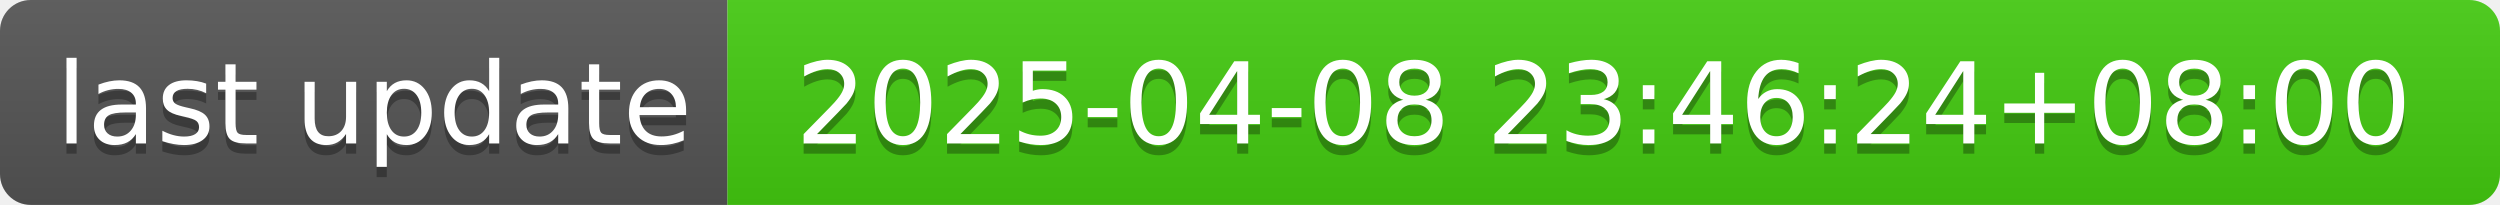
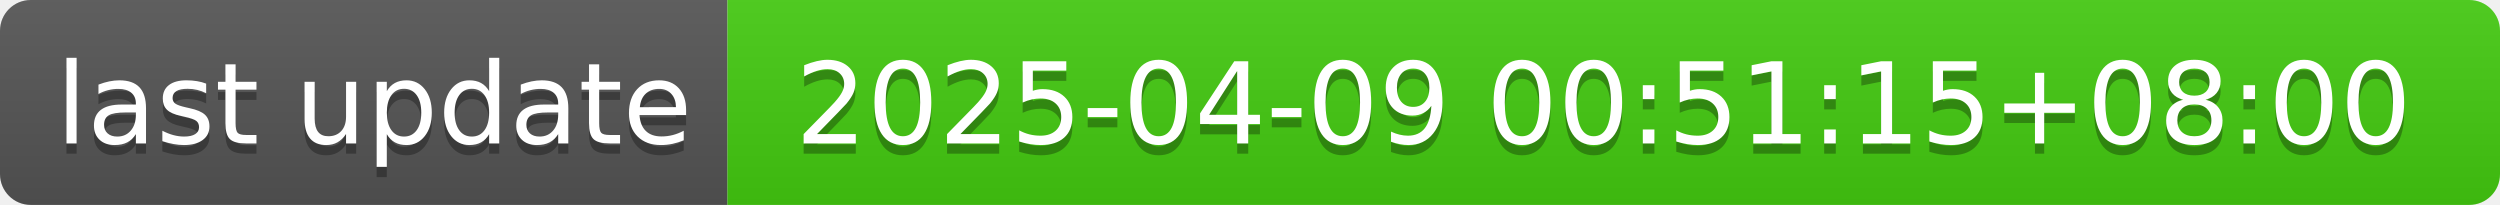
- <svg xmlns="http://www.w3.org/2000/svg" width="244" height="20" role="img" aria-label="last update: 2025-04-08 23:46:24+08:00">
+ <svg xmlns="http://www.w3.org/2000/svg" width="244" height="20" role="img" aria-label="last update: 2025-04-09 00:51:15+08:00">
  <linearGradient id="s" x2="0" y2="100%">
    <stop offset="0" stop-color="#bbb" stop-opacity=".1" />
    <stop offset="1" stop-opacity=".1" />
  </linearGradient>
  <clipPath id="r">
    <rect width="244" height="20" rx="3" fill="#fff" />
  </clipPath>
  <g clip-path="url(#r)">
    <rect width="71" height="20" fill="#555" />
    <rect x="71" width="173" height="20" fill="#4c1" />
    <rect width="244" height="20" fill="url(#s)" />
  </g>
  <g fill="#fff" text-anchor="middle" font-family="Verdana,Geneva,DejaVu Sans,sans-serif" text-rendering="geometricPrecision" font-size="110">
    <text aria-hidden="true" x="365" y="150" fill="#010101" fill-opacity=".3" transform="scale(.1)" textLength="610">last update</text>
    <text x="365" y="140" transform="scale(.1)" fill="#fff" textLength="610">last update</text>
-     <text aria-hidden="true" x="1565" y="150" fill="#010101" fill-opacity=".3" transform="scale(.1)" textLength="1630">2025-04-08 23:46:24+08:00</text>
-     <text x="1565" y="140" transform="scale(.1)" fill="#fff" textLength="1630">2025-04-08 23:46:24+08:00</text>
+     <text aria-hidden="true" x="1565" y="150" fill="#010101" fill-opacity=".3" transform="scale(.1)" textLength="1630">2025-04-09 00:51:15+08:00</text>
+     <text x="1565" y="140" transform="scale(.1)" fill="#fff" textLength="1630">2025-04-09 00:51:15+08:00</text>
  </g>
</svg>
